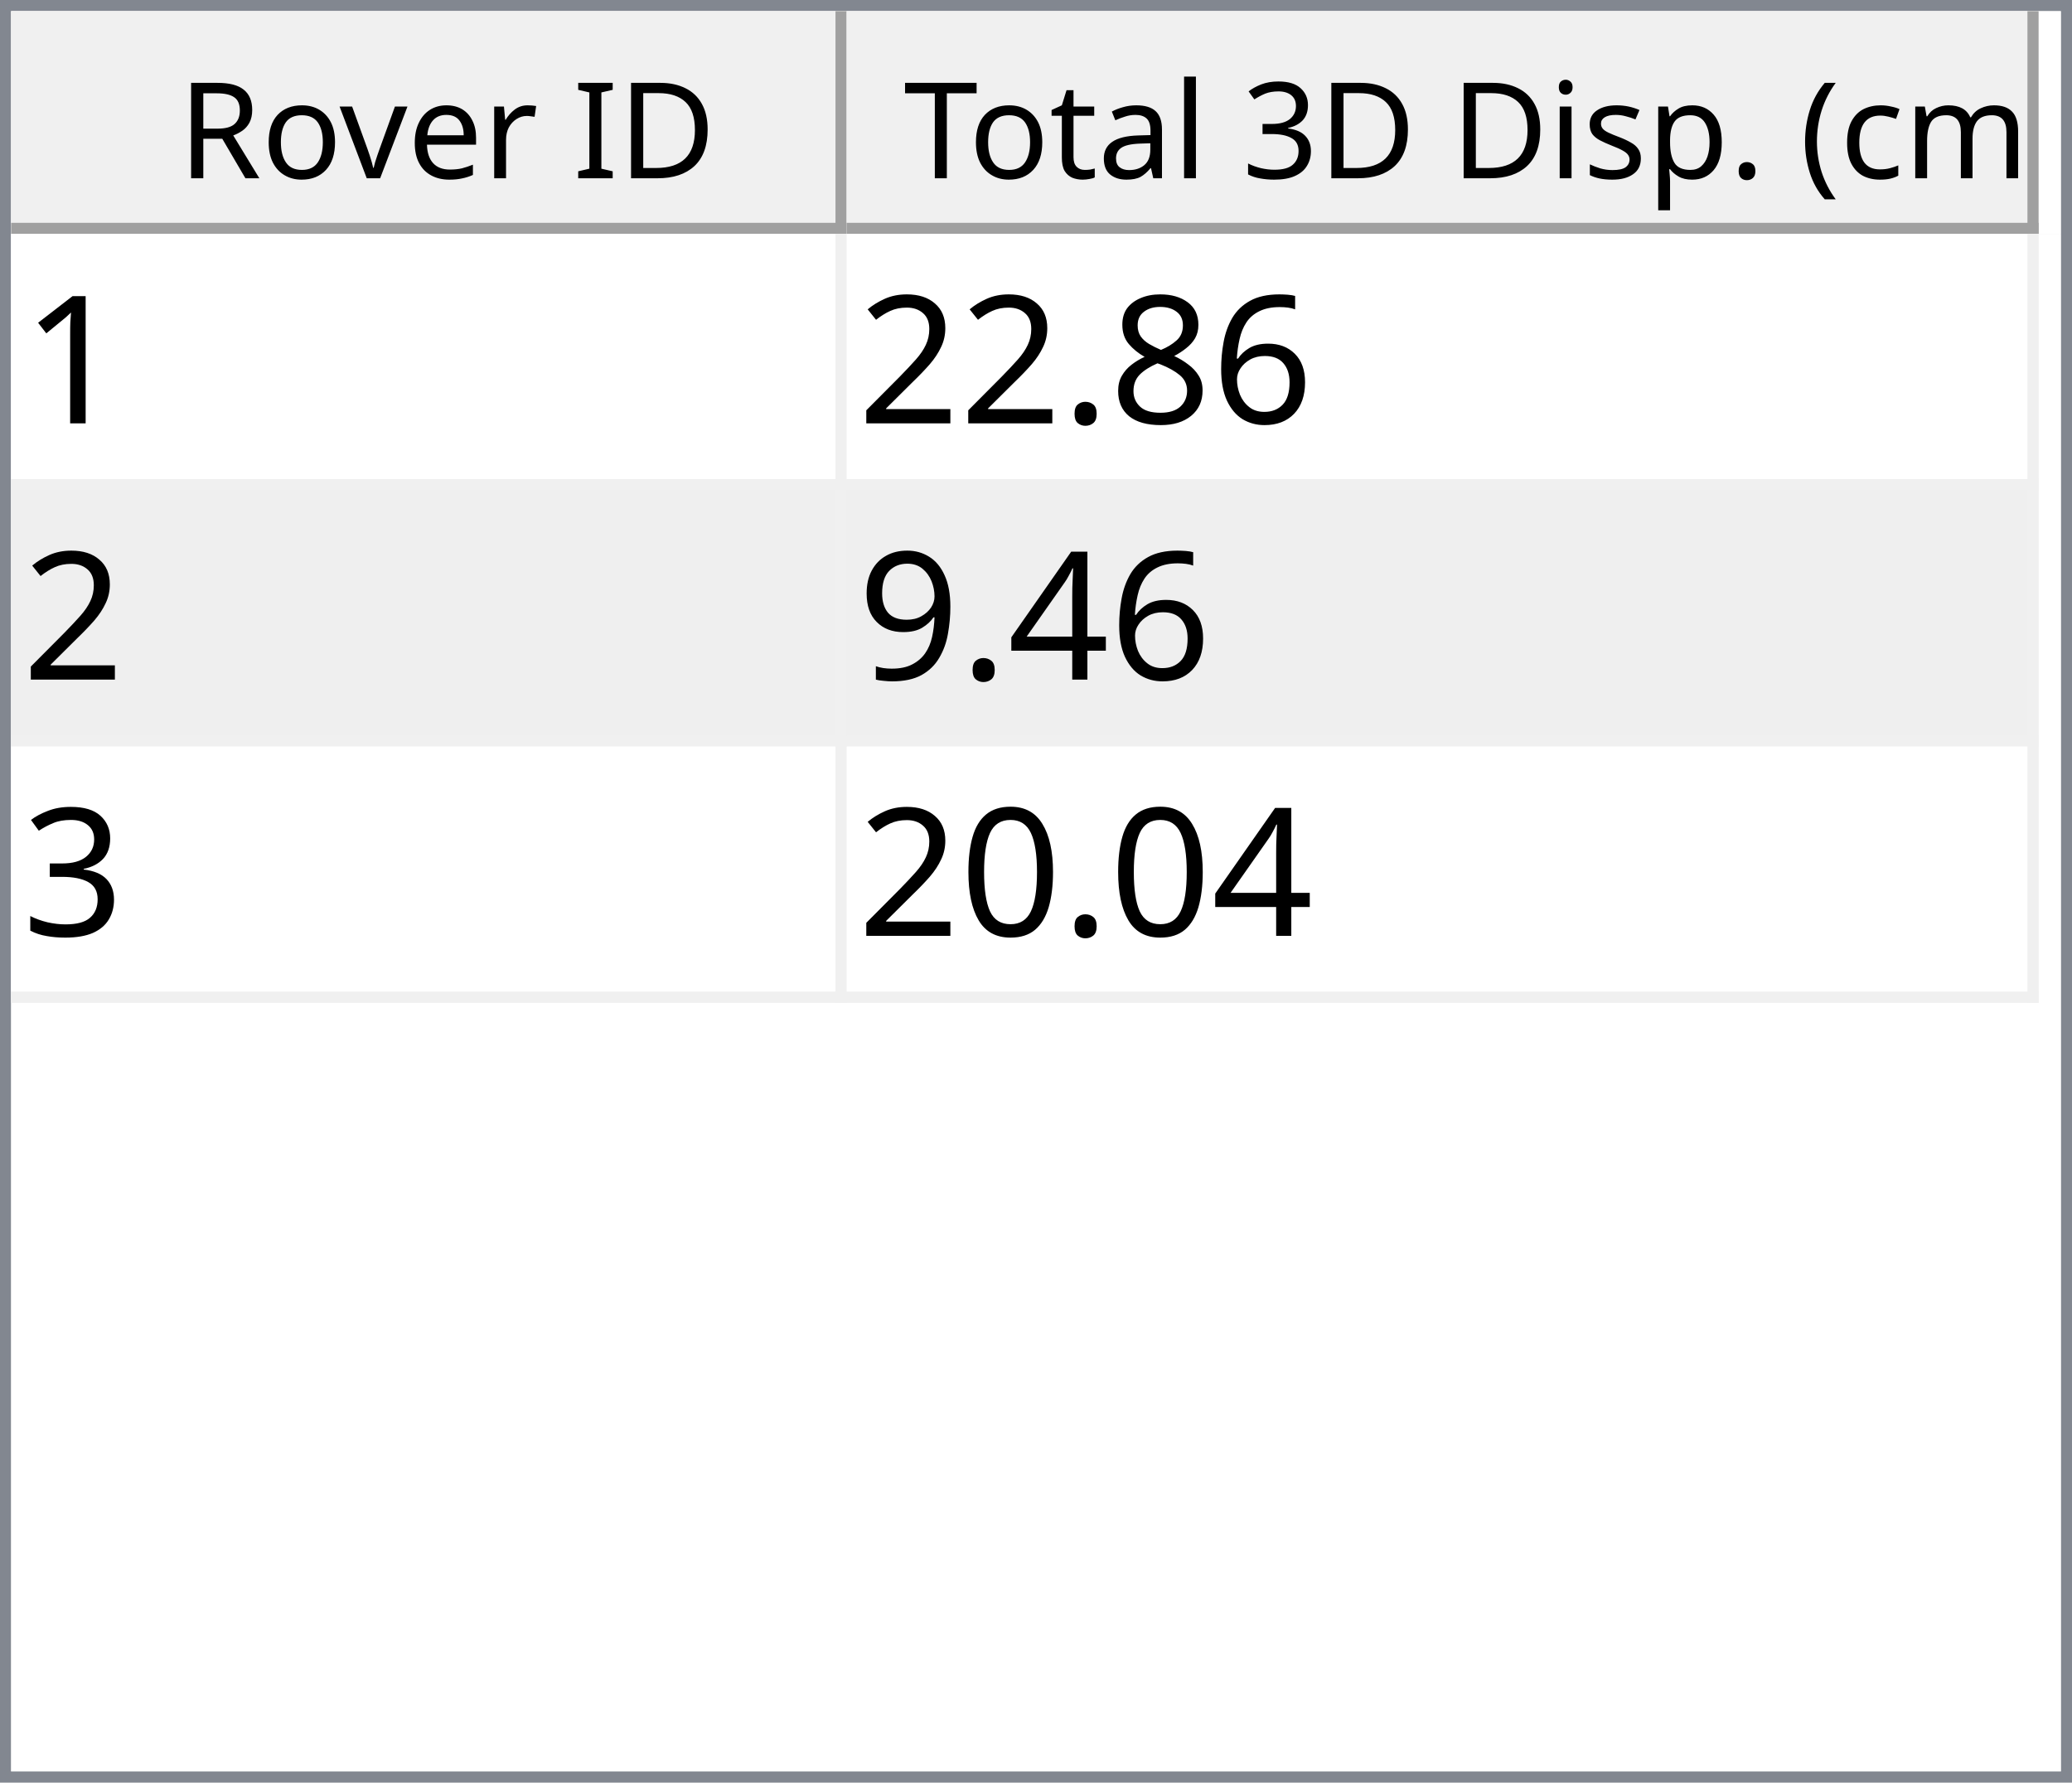
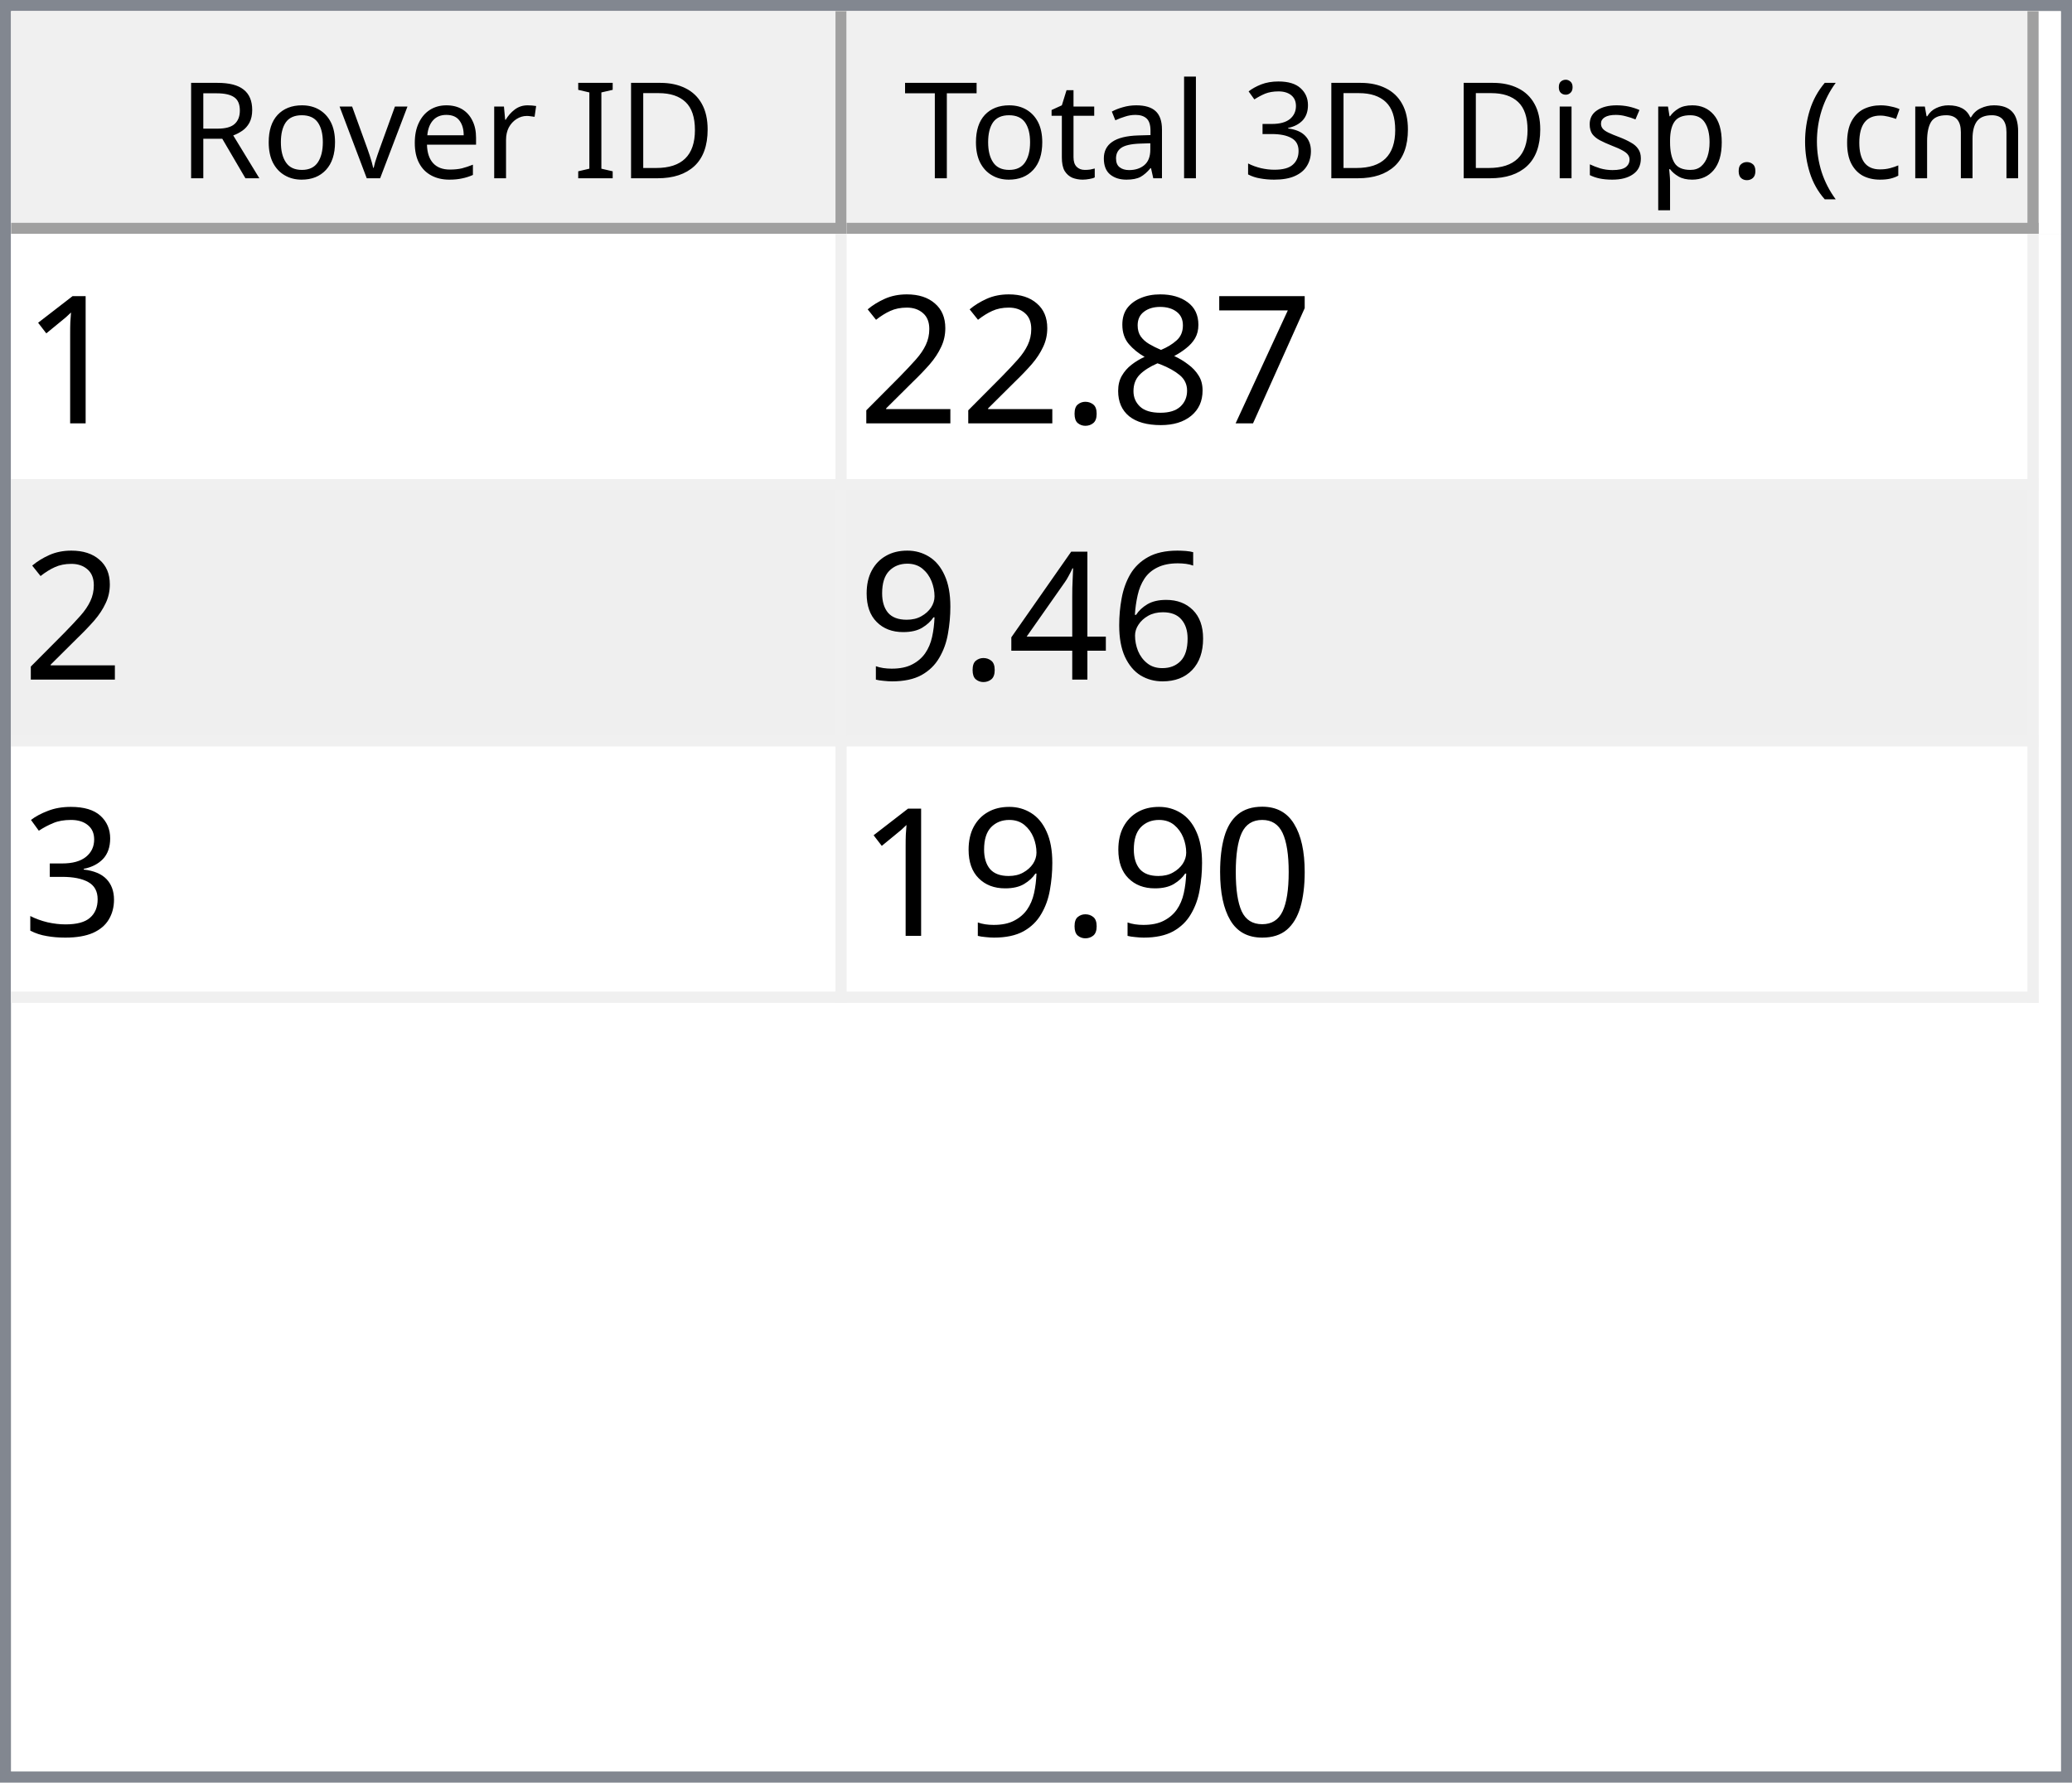
<svg xmlns="http://www.w3.org/2000/svg" style="fill-opacity:1; color-rendering:auto; color-interpolation:auto; text-rendering:auto; stroke:black; stroke-linecap:square; stroke-miterlimit:10; shape-rendering:auto; stroke-opacity:1; fill:black; stroke-dasharray:none; font-weight:normal; stroke-width:1; font-family:'Dialog'; font-style:normal; stroke-linejoin:miter; font-size:12px; stroke-dashoffset:0; image-rendering:auto;" width="186" height="160">
  <defs id="genericDefs" />
  <g>
    <defs id="defs1">
      <clipPath clipPathUnits="userSpaceOnUse" id="clipPath1">
        <path d="M0 0 L186 0 L186 160 L0 160 L0 0 Z" />
      </clipPath>
      <clipPath clipPathUnits="userSpaceOnUse" id="clipPath2">
        <path d="M0 0 L0 160 L186 160 L186 0 Z" />
      </clipPath>
      <clipPath clipPathUnits="userSpaceOnUse" id="clipPath3">
        <path d="M0 0 L0 20 L184 20 L184 0 Z" />
      </clipPath>
      <clipPath clipPathUnits="userSpaceOnUse" id="clipPath4">
        <path d="M0 0 L0 20 L75 20 L75 0 Z" />
      </clipPath>
      <clipPath clipPathUnits="userSpaceOnUse" id="clipPath5">
        <path d="M1 1 L1 19 L74 19 L74 1 Z" />
      </clipPath>
      <clipPath clipPathUnits="userSpaceOnUse" id="clipPath6">
        <path d="M0 0 L0 18 L73 18 L73 0 Z" />
      </clipPath>
      <clipPath clipPathUnits="userSpaceOnUse" id="clipPath7">
        <path d="M-0.5 -0.5 L-0.5 19.5 L74.5 19.5 L74.5 -0.5 Z" />
      </clipPath>
      <clipPath clipPathUnits="userSpaceOnUse" id="clipPath8">
        <path d="M0 0 L0 20 L107 20 L107 0 Z" />
      </clipPath>
      <clipPath clipPathUnits="userSpaceOnUse" id="clipPath9">
        <path d="M1 1 L1 19 L106 19 L106 1 Z" />
      </clipPath>
      <clipPath clipPathUnits="userSpaceOnUse" id="clipPath10">
        <path d="M0 0 L0 18 L105 18 L105 0 Z" />
      </clipPath>
      <clipPath clipPathUnits="userSpaceOnUse" id="clipPath11">
        <path d="M-0.5 -0.5 L-0.5 19.5 L106.5 19.5 L106.5 -0.5 Z" />
      </clipPath>
      <clipPath clipPathUnits="userSpaceOnUse" id="clipPath12">
        <path d="M0 0 L0 138 L184 138 L184 0 Z" />
      </clipPath>
      <clipPath clipPathUnits="userSpaceOnUse" id="clipPath13">
        <path d="M0 0 L0 69 L182 69 L182 0 Z" />
      </clipPath>
      <clipPath clipPathUnits="userSpaceOnUse" id="clipPath14">
        <path d="M-0.5 -0.5 L-0.5 68.5 L181.5 68.5 L181.5 -0.5 Z" />
      </clipPath>
      <clipPath clipPathUnits="userSpaceOnUse" id="clipPath15">
        <path d="M0 0 L0 22 L74 22 L74 0 Z" />
      </clipPath>
      <clipPath clipPathUnits="userSpaceOnUse" id="clipPath16">
        <path d="M0 0 L0 22 L106 22 L106 0 Z" />
      </clipPath>
      <font horiz-adv-x="64.551" id="font1">
        <font-face ascent="107.91" descent="25.098" units-per-em="100" style="font-style:normal; font-family:Segoe UI; font-weight:normal;" />
        <missing-glyph horiz-adv-x="64.551" d="M8.109 0 L8.109 68.266 L56.453 68.266 L56.453 0 L8.109 0 ZM15.328 7.234 L49.219 7.234 L49.219 61.031 L15.328 61.031 L15.328 7.234 Z" />
        <glyph unicode="D" horiz-adv-x="70.117" d="M9.188 0 L9.188 70.016 L28.516 70.016 Q65.531 70.016 65.531 35.891 Q65.531 19.672 55.25 9.836 Q44.969 0 27.734 0 L9.188 0 ZM17.391 62.594 L17.391 7.422 L27.828 7.422 Q41.609 7.422 49.273 14.797 Q56.938 22.172 56.938 35.688 Q56.938 62.594 28.328 62.594 L17.391 62.594 Z" />
        <glyph unicode="I" horiz-adv-x="26.611" d="M17.391 0 L9.188 0 L9.188 70.016 L17.391 70.016 L17.391 0 Z" />
        <glyph unicode=" " horiz-adv-x="27.393" d="" />
        <glyph unicode="r" horiz-adv-x="34.766" d="M34.188 41.891 Q32.078 43.5 28.125 43.5 Q23 43.5 19.555 38.672 Q16.109 33.844 16.109 25.484 L16.109 0 L8.109 0 L8.109 50 L16.109 50 L16.109 39.703 L16.312 39.703 Q18.016 44.969 21.531 47.922 Q25.047 50.875 29.391 50.875 Q32.516 50.875 34.188 50.203 L34.188 41.891 Z" />
        <glyph unicode="e" horiz-adv-x="52.295" d="M48.297 23 L12.984 23 Q13.188 14.656 17.484 10.109 Q21.781 5.562 29.297 5.562 Q37.75 5.562 44.828 11.141 L44.828 3.609 Q38.234 -1.172 27.391 -1.172 Q16.797 -1.172 10.742 5.641 Q4.688 12.453 4.688 24.812 Q4.688 36.469 11.305 43.82 Q17.922 51.172 27.734 51.172 Q37.547 51.172 42.922 44.828 Q48.297 38.484 48.297 27.203 L48.297 23 ZM40.094 29.781 Q40.047 36.719 36.75 40.578 Q33.453 44.438 27.594 44.438 Q21.922 44.438 17.969 40.383 Q14.016 36.328 13.094 29.781 L40.094 29.781 Z" />
        <glyph unicode="v" horiz-adv-x="47.9" d="M47.406 50 L27.484 0 L19.625 0 L0.688 50 L9.469 50 L22.172 13.672 Q23.578 9.672 23.922 6.688 L24.125 6.688 Q24.609 10.453 25.688 13.484 L38.969 50 L47.406 50 Z" />
        <glyph unicode="o" horiz-adv-x="58.594" d="M29 -1.172 Q17.922 -1.172 11.305 5.836 Q4.688 12.844 4.688 24.422 Q4.688 37.016 11.57 44.094 Q18.453 51.172 30.172 51.172 Q41.359 51.172 47.633 44.289 Q53.906 37.406 53.906 25.203 Q53.906 13.234 47.141 6.031 Q40.375 -1.172 29 -1.172 ZM29.594 44.438 Q21.875 44.438 17.383 39.188 Q12.891 33.938 12.891 24.703 Q12.891 15.828 17.43 10.695 Q21.969 5.562 29.594 5.562 Q37.359 5.562 41.531 10.594 Q45.703 15.625 45.703 24.906 Q45.703 34.281 41.531 39.359 Q37.359 44.438 29.594 44.438 Z" />
        <glyph unicode="R" horiz-adv-x="59.814" d="M59.375 0 L49.609 0 L37.891 19.625 Q36.281 22.359 34.766 24.289 Q33.25 26.219 31.664 27.438 Q30.078 28.656 28.25 29.219 Q26.422 29.781 24.125 29.781 L17.391 29.781 L17.391 0 L9.188 0 L9.188 70.016 L30.078 70.016 Q34.672 70.016 38.555 68.867 Q42.438 67.719 45.289 65.375 Q48.141 63.031 49.758 59.547 Q51.375 56.062 51.375 51.375 Q51.375 47.703 50.273 44.656 Q49.172 41.609 47.148 39.211 Q45.125 36.812 42.266 35.133 Q39.406 33.453 35.844 32.516 L35.844 32.328 Q37.594 31.547 38.891 30.547 Q40.188 29.547 41.359 28.18 Q42.531 26.812 43.68 25.078 Q44.828 23.344 46.234 21.047 L59.375 0 ZM17.391 62.594 L17.391 37.203 L28.516 37.203 Q31.594 37.203 34.203 38.133 Q36.812 39.062 38.719 40.797 Q40.625 42.531 41.703 45.047 Q42.781 47.562 42.781 50.688 Q42.781 56.297 39.141 59.445 Q35.5 62.594 28.609 62.594 L17.391 62.594 Z" />
        <glyph unicode=")" horiz-adv-x="30.176" d="M8.297 -15.922 L1.172 -15.922 Q16.406 2.344 16.406 26.812 Q16.406 51.469 1.078 70.016 L8.297 70.016 Q23.531 52.156 23.531 26.703 Q23.531 1.375 8.297 -15.922 Z" />
        <glyph unicode="m" horiz-adv-x="86.133" d="M79.109 0 L71.094 0 L71.094 28.719 Q71.094 37.016 68.531 40.727 Q65.969 44.438 59.906 44.438 Q54.781 44.438 51.195 39.75 Q47.609 35.062 47.609 28.516 L47.609 0 L39.594 0 L39.594 29.688 Q39.594 44.438 28.219 44.438 Q22.953 44.438 19.531 40.016 Q16.109 35.594 16.109 28.516 L16.109 0 L8.109 0 L8.109 50 L16.109 50 L16.109 42.094 L16.312 42.094 Q21.625 51.172 31.844 51.172 Q36.969 51.172 40.773 48.312 Q44.578 45.453 46 40.828 Q51.562 51.172 62.594 51.172 Q79.109 51.172 79.109 30.812 L79.109 0 Z" />
        <glyph unicode="c" horiz-adv-x="46.191" d="M42.188 2.297 Q36.422 -1.172 28.516 -1.172 Q17.828 -1.172 11.258 5.789 Q4.688 12.75 4.688 23.828 Q4.688 36.188 11.766 43.68 Q18.844 51.172 30.672 51.172 Q37.25 51.172 42.281 48.734 L42.281 40.531 Q36.719 44.438 30.375 44.438 Q22.703 44.438 17.797 38.945 Q12.891 33.453 12.891 24.516 Q12.891 15.719 17.508 10.641 Q22.125 5.562 29.891 5.562 Q36.422 5.562 42.188 9.906 L42.188 2.297 Z" />
        <glyph unicode="(" horiz-adv-x="30.176" d="M29.109 -15.922 L21.969 -15.922 Q6.844 1.375 6.844 26.703 Q6.844 52.156 21.969 70.016 L29.203 70.016 Q13.875 51.469 13.875 26.812 Q13.875 2.344 29.109 -15.922 Z" />
        <glyph unicode="." horiz-adv-x="21.68" d="M10.891 -1.078 Q8.641 -1.078 7.055 0.539 Q5.469 2.156 5.469 4.391 Q5.469 6.641 7.055 8.273 Q8.641 9.906 10.891 9.906 Q13.188 9.906 14.797 8.273 Q16.406 6.641 16.406 4.391 Q16.406 2.156 14.797 0.539 Q13.188 -1.078 10.891 -1.078 Z" />
        <glyph unicode="p" horiz-adv-x="58.789" d="M16.312 7.234 L16.109 7.234 L16.109 -23 L8.109 -23 L8.109 50 L16.109 50 L16.109 41.219 L16.312 41.219 Q22.219 51.172 33.594 51.172 Q43.266 51.172 48.688 44.461 Q54.109 37.75 54.109 26.469 Q54.109 13.922 48 6.375 Q41.891 -1.172 31.297 -1.172 Q21.578 -1.172 16.312 7.234 ZM16.109 27.391 L16.109 20.406 Q16.109 14.203 20.141 9.883 Q24.172 5.562 30.375 5.562 Q37.641 5.562 41.773 11.133 Q45.906 16.703 45.906 26.609 Q45.906 34.969 42.047 39.703 Q38.188 44.438 31.594 44.438 Q24.609 44.438 20.359 39.578 Q16.109 34.719 16.109 27.391 Z" />
        <glyph unicode="s" horiz-adv-x="42.432" d="M5.078 1.812 L5.078 10.406 Q11.625 5.562 19.484 5.562 Q30.031 5.562 30.031 12.594 Q30.031 14.594 29.125 15.992 Q28.219 17.391 26.68 18.461 Q25.141 19.531 23.07 20.383 Q21 21.234 18.609 22.172 Q15.281 23.484 12.766 24.828 Q10.25 26.172 8.57 27.859 Q6.891 29.547 6.031 31.695 Q5.172 33.844 5.172 36.719 Q5.172 40.234 6.789 42.945 Q8.406 45.656 11.086 47.484 Q13.766 49.312 17.211 50.242 Q20.656 51.172 24.312 51.172 Q30.812 51.172 35.938 48.922 L35.938 40.828 Q30.422 44.438 23.25 44.438 Q21 44.438 19.195 43.922 Q17.391 43.406 16.094 42.477 Q14.797 41.547 14.086 40.258 Q13.375 38.969 13.375 37.406 Q13.375 35.453 14.086 34.133 Q14.797 32.812 16.164 31.789 Q17.531 30.766 19.484 29.938 Q21.438 29.109 23.922 28.125 Q27.25 26.859 29.883 25.516 Q32.516 24.172 34.375 22.484 Q36.234 20.797 37.234 18.602 Q38.234 16.406 38.234 13.375 Q38.234 9.672 36.602 6.938 Q34.969 4.203 32.234 2.398 Q29.5 0.594 25.93 -0.289 Q22.359 -1.172 18.453 -1.172 Q10.75 -1.172 5.078 1.812 Z" />
        <glyph unicode="i" horiz-adv-x="24.219" d="M12.203 62.703 Q10.062 62.703 8.547 64.164 Q7.031 65.625 7.031 67.875 Q7.031 70.125 8.547 71.609 Q10.062 73.094 12.203 73.094 Q14.406 73.094 15.945 71.609 Q17.484 70.125 17.484 67.875 Q17.484 65.719 15.945 64.211 Q14.406 62.703 12.203 62.703 ZM16.109 0 L8.109 0 L8.109 50 L16.109 50 L16.109 0 Z" />
        <glyph unicode="3" horiz-adv-x="53.906" d="M46.531 19.828 Q46.531 15.094 44.75 11.211 Q42.969 7.328 39.719 4.57 Q36.469 1.812 31.93 0.297 Q27.391 -1.219 21.922 -1.219 Q11.922 -1.219 6 2.594 L6 11.188 Q13.094 5.609 22.219 5.609 Q25.875 5.609 28.828 6.539 Q31.781 7.469 33.906 9.227 Q36.031 10.984 37.18 13.477 Q38.328 15.969 38.328 19.094 Q38.328 32.812 18.797 32.812 L12.984 32.812 L12.984 39.594 L18.5 39.594 Q35.797 39.594 35.797 52.484 Q35.797 64.406 22.609 64.406 Q15.188 64.406 8.688 59.422 L8.688 67.188 Q15.375 71.188 24.609 71.188 Q29 71.188 32.57 69.969 Q36.141 68.75 38.68 66.555 Q41.219 64.359 42.609 61.281 Q44 58.203 44 54.5 Q44 40.672 30.031 36.719 L30.031 36.531 Q33.594 36.141 36.625 34.797 Q39.656 33.453 41.852 31.305 Q44.047 29.156 45.289 26.25 Q46.531 23.344 46.531 19.828 Z" />
        <glyph unicode="l" horiz-adv-x="24.219" d="M16.109 0 L8.109 0 L8.109 74.031 L16.109 74.031 L16.109 0 Z" />
        <glyph unicode="a" horiz-adv-x="50.879" d="M43.891 0 L35.891 0 L35.891 7.812 L35.688 7.812 Q30.469 -1.172 20.312 -1.172 Q12.844 -1.172 8.617 2.781 Q4.391 6.734 4.391 13.281 Q4.391 27.297 20.906 29.594 L35.891 31.688 Q35.891 44.438 25.594 44.438 Q16.547 44.438 9.281 38.281 L9.281 46.484 Q16.656 51.172 26.266 51.172 Q43.891 51.172 43.891 32.516 L43.891 0 ZM35.891 25.297 L23.828 23.641 Q18.266 22.859 15.43 20.875 Q12.594 18.891 12.594 13.875 Q12.594 10.203 15.211 7.883 Q17.828 5.562 22.172 5.562 Q28.125 5.562 32.008 9.742 Q35.891 13.922 35.891 20.312 L35.891 25.297 Z" />
        <glyph unicode="t" horiz-adv-x="33.887" d="M31.297 0.484 Q28.469 -1.078 23.828 -1.078 Q10.688 -1.078 10.688 13.578 L10.688 43.172 L2.094 43.172 L2.094 50 L10.688 50 L10.688 62.203 L18.703 64.797 L18.703 50 L31.297 50 L31.297 43.172 L18.703 43.172 L18.703 14.984 Q18.703 9.969 20.414 7.82 Q22.125 5.672 26.078 5.672 Q29.109 5.672 31.297 7.328 L31.297 0.484 Z" />
        <glyph unicode="T" horiz-adv-x="52.393" d="M50.594 62.594 L30.375 62.594 L30.375 0 L22.172 0 L22.172 62.594 L2 62.594 L2 70.016 L50.594 70.016 L50.594 62.594 Z" />
      </font>
      <font horiz-adv-x="75.0" id="font2">
        <font-face ascent="100.537" descent="21.973" units-per-em="100" style="font-style:normal; font-family:sans-serif; font-weight:normal;" />
        <missing-glyph horiz-adv-x="75.0" d="M12.5 0 L12.5 62.5 L62.5 62.5 L62.5 0 L12.5 0 ZM14.062 1.562 L60.938 1.562 L60.938 60.938 L14.062 60.938 L14.062 1.562 Z" />
        <glyph unicode="1" horiz-adv-x="55.615" d="M37.25 0 L28.469 0 L28.469 56 Q25.297 52.984 20.141 49.953 Q14.984 46.922 10.891 45.406 L10.891 53.906 Q18.266 57.375 23.781 62.305 Q29.297 67.234 31.594 71.875 L37.25 71.875 L37.25 0 Z" />
-         <glyph unicode="6" horiz-adv-x="55.615" d="M49.75 54.047 L41.016 53.375 Q39.844 58.547 37.703 60.891 Q34.125 64.656 28.906 64.656 Q24.703 64.656 21.531 62.312 Q17.391 59.281 14.992 53.469 Q12.594 47.656 12.5 36.922 Q15.672 41.75 20.266 44.094 Q24.859 46.438 29.891 46.438 Q38.672 46.438 44.852 39.969 Q51.031 33.5 51.031 23.25 Q51.031 16.5 48.125 10.719 Q45.219 4.938 40.141 1.859 Q35.062 -1.219 28.609 -1.219 Q17.625 -1.219 10.695 6.859 Q3.766 14.938 3.766 33.5 Q3.766 54.25 11.422 63.672 Q18.109 71.875 29.438 71.875 Q37.891 71.875 43.289 67.141 Q48.688 62.406 49.75 54.047 ZM13.875 23.188 Q13.875 18.656 15.797 14.508 Q17.719 10.359 21.188 8.18 Q24.656 6 28.469 6 Q34.031 6 38.039 10.492 Q42.047 14.984 42.047 22.703 Q42.047 30.125 38.086 34.398 Q34.125 38.672 28.125 38.672 Q22.172 38.672 18.023 34.398 Q13.875 30.125 13.875 23.188 Z" />
+         <glyph unicode="7" horiz-adv-x="55.615" d="M4.734 62.203 L4.734 70.656 L51.078 70.656 L51.078 63.812 Q44.234 56.547 37.523 44.484 Q30.812 32.422 27.156 19.672 Q24.516 10.688 23.781 0 L14.75 0 Q14.891 8.453 18.062 20.414 Q21.234 32.375 27.172 43.484 Q33.109 54.594 39.797 62.203 L4.734 62.203 Z" />
        <glyph unicode="8" horiz-adv-x="55.615" d="M17.672 38.812 Q12.203 40.828 9.57 44.539 Q6.938 48.25 6.938 53.422 Q6.938 61.234 12.555 66.555 Q18.172 71.875 27.484 71.875 Q36.859 71.875 42.578 66.43 Q48.297 60.984 48.297 53.172 Q48.297 48.188 45.68 44.508 Q43.062 40.828 37.75 38.812 Q44.344 36.672 47.781 31.883 Q51.219 27.094 51.219 20.453 Q51.219 11.281 44.727 5.031 Q38.234 -1.219 27.641 -1.219 Q17.047 -1.219 10.547 5.055 Q4.047 11.328 4.047 20.703 Q4.047 27.688 7.594 32.398 Q11.141 37.109 17.672 38.812 ZM15.922 53.719 Q15.922 48.641 19.195 45.414 Q22.469 42.188 27.688 42.188 Q32.766 42.188 36.016 45.383 Q39.266 48.578 39.266 53.219 Q39.266 58.062 35.914 61.359 Q32.562 64.656 27.594 64.656 Q22.562 64.656 19.242 61.43 Q15.922 58.203 15.922 53.719 ZM13.094 20.656 Q13.094 16.891 14.875 13.375 Q16.656 9.859 20.172 7.93 Q23.688 6 27.734 6 Q34.031 6 38.133 10.055 Q42.234 14.109 42.234 20.359 Q42.234 26.703 38.016 30.859 Q33.797 35.016 27.438 35.016 Q21.234 35.016 17.164 30.914 Q13.094 26.812 13.094 20.656 Z" />
        <glyph unicode="." horiz-adv-x="27.783" d="M9.078 0 L9.078 10.016 L19.094 10.016 L19.094 0 L9.078 0 Z" />
        <glyph unicode="2" horiz-adv-x="55.615" d="M50.344 8.453 L50.344 0 L3.031 0 Q2.938 3.172 4.047 6.109 Q5.859 10.938 9.836 15.625 Q13.812 20.312 21.344 26.469 Q33.016 36.031 37.117 41.625 Q41.219 47.219 41.219 52.203 Q41.219 57.422 37.477 61.008 Q33.734 64.594 27.734 64.594 Q21.391 64.594 17.578 60.789 Q13.766 56.984 13.719 50.25 L4.688 51.172 Q5.609 61.281 11.664 66.578 Q17.719 71.875 27.938 71.875 Q38.234 71.875 44.242 66.164 Q50.25 60.453 50.25 52 Q50.25 47.703 48.492 43.555 Q46.734 39.406 42.656 34.812 Q38.578 30.219 29.109 22.219 Q21.188 15.578 18.945 13.211 Q16.703 10.844 15.234 8.453 L50.344 8.453 Z" />
+         <glyph unicode="6" horiz-adv-x="55.615" d="M49.75 54.047 L41.016 53.375 Q39.844 58.547 37.703 60.891 Q34.125 64.656 28.906 64.656 Q24.703 64.656 21.531 62.312 Q17.391 59.281 14.992 53.469 Q12.594 47.656 12.5 36.922 Q15.672 41.75 20.266 44.094 Q24.859 46.438 29.891 46.438 Q38.672 46.438 44.852 39.969 Q51.031 33.5 51.031 23.25 Q51.031 16.5 48.125 10.719 Q45.219 4.938 40.141 1.859 Q35.062 -1.219 28.609 -1.219 Q17.625 -1.219 10.695 6.859 Q3.766 14.938 3.766 33.5 Q3.766 54.25 11.422 63.672 Q18.109 71.875 29.438 71.875 Q37.891 71.875 43.289 67.141 Q48.688 62.406 49.75 54.047 ZM13.875 23.188 Q13.875 18.656 15.797 14.508 Q17.719 10.359 21.188 8.18 Q24.656 6 28.469 6 Q34.031 6 38.039 10.492 Q42.047 14.984 42.047 22.703 Q42.047 30.125 38.086 34.398 Q34.125 38.672 28.125 38.672 Q22.172 38.672 18.023 34.398 Q13.875 30.125 13.875 23.188 Z" />
        <glyph unicode="4" horiz-adv-x="55.615" d="M32.328 0 L32.328 17.141 L1.266 17.141 L1.266 25.203 L33.938 71.578 L41.109 71.578 L41.109 25.203 L50.781 25.203 L50.781 17.141 L41.109 17.141 L41.109 0 L32.328 0 ZM32.328 25.203 L32.328 57.469 L9.906 25.203 L32.328 25.203 Z" />
        <glyph unicode="9" horiz-adv-x="55.615" d="M5.469 16.547 L13.922 17.328 Q14.984 11.375 18.016 8.688 Q21.047 6 25.781 6 Q29.828 6 32.883 7.859 Q35.938 9.719 37.891 12.82 Q39.844 15.922 41.164 21.195 Q42.484 26.469 42.484 31.938 Q42.484 32.516 42.438 33.688 Q39.797 29.5 35.234 26.883 Q30.672 24.266 25.344 24.266 Q16.453 24.266 10.305 30.711 Q4.156 37.156 4.156 47.703 Q4.156 58.594 10.578 65.234 Q17 71.875 26.656 71.875 Q33.641 71.875 39.43 68.117 Q45.219 64.359 48.219 57.398 Q51.219 50.438 51.219 37.25 Q51.219 23.531 48.242 15.406 Q45.266 7.281 39.383 3.031 Q33.5 -1.219 25.594 -1.219 Q17.188 -1.219 11.867 3.445 Q6.547 8.109 5.469 16.547 ZM41.453 48.141 Q41.453 55.719 37.43 60.156 Q33.406 64.594 27.734 64.594 Q21.875 64.594 17.531 59.812 Q13.188 55.031 13.188 47.406 Q13.188 40.578 17.312 36.305 Q21.438 32.031 27.484 32.031 Q33.594 32.031 37.523 36.305 Q41.453 40.578 41.453 48.141 Z" />
        <glyph unicode="3" horiz-adv-x="55.615" d="M4.203 18.891 L12.984 20.062 Q14.5 12.594 18.141 9.297 Q21.781 6 27 6 Q33.203 6 37.477 10.297 Q41.75 14.594 41.75 20.953 Q41.75 27 37.797 30.93 Q33.844 34.859 27.734 34.859 Q25.25 34.859 21.531 33.891 L22.516 41.609 Q23.391 41.5 23.922 41.5 Q29.547 41.5 34.039 44.43 Q38.531 47.359 38.531 53.469 Q38.531 58.297 35.258 61.477 Q31.984 64.656 26.812 64.656 Q21.688 64.656 18.266 61.43 Q14.844 58.203 13.875 51.766 L5.078 53.328 Q6.688 62.156 12.398 67.016 Q18.109 71.875 26.609 71.875 Q32.469 71.875 37.398 69.359 Q42.328 66.844 44.945 62.5 Q47.562 58.156 47.562 53.266 Q47.562 48.641 45.07 44.828 Q42.578 41.016 37.703 38.766 Q44.047 37.312 47.562 32.695 Q51.078 28.078 51.078 21.141 Q51.078 11.766 44.242 5.25 Q37.406 -1.266 26.953 -1.266 Q17.531 -1.266 11.305 4.352 Q5.078 9.969 4.203 18.891 Z" />
        <glyph unicode="0" horiz-adv-x="55.615" d="M4.156 35.297 Q4.156 48 6.766 55.742 Q9.375 63.484 14.523 67.68 Q19.672 71.875 27.484 71.875 Q33.25 71.875 37.594 69.555 Q41.938 67.234 44.773 62.867 Q47.609 58.5 49.219 52.227 Q50.828 45.953 50.828 35.297 Q50.828 22.703 48.242 14.969 Q45.656 7.234 40.508 3.008 Q35.359 -1.219 27.484 -1.219 Q17.141 -1.219 11.234 6.203 Q4.156 15.141 4.156 35.297 ZM13.188 35.297 Q13.188 17.672 17.312 11.836 Q21.438 6 27.484 6 Q33.547 6 37.672 11.859 Q41.797 17.719 41.797 35.297 Q41.797 52.984 37.672 58.789 Q33.547 64.594 27.391 64.594 Q21.344 64.594 17.719 59.469 Q13.188 52.938 13.188 35.297 Z" />
      </font>
    </defs>
    <g style="fill:white; stroke:white;">
      <rect x="0" y="0" width="186" style="clip-path:url(#clipPath1); stroke:none;" height="160" />
    </g>
    <g style="fill:white; text-rendering:optimizeSpeed; color-rendering:optimizeSpeed; image-rendering:optimizeSpeed; shape-rendering:crispEdges; stroke:white; color-interpolation:sRGB;">
      <rect x="0" width="186" height="160" y="0" style="stroke:none;" />
      <path style="stroke:none;" d="M0 160 L186 160 L186 0 L0 0 Z" />
    </g>
    <g style="fill:rgb(240,240,240); font-family:'Segoe UI'; stroke:rgb(240,240,240);">
      <rect x="0" y="0" width="186" style="clip-path:url(#clipPath2); stroke:none;" height="160" />
    </g>
    <g style="fill:rgb(130,135,144); font-family:'Segoe UI'; stroke:rgb(130,135,144);">
      <path d="M0 0 L186 0 L186 160 L0 160 L0 0 ZM1 1 L185 1 L185 159 L1 159 L1 1 Z" style="fill-rule:evenodd; clip-path:url(#clipPath2); stroke:none;" />
    </g>
    <g style="fill:white; font-family:'Segoe UI'; stroke:white;" transform="translate(1,1)">
      <rect x="0" y="0" width="184" style="clip-path:url(#clipPath3); stroke:none;" height="20" />
    </g>
    <g style="fill:rgb(240,240,240); font-family:'Segoe UI'; stroke:rgb(240,240,240);" transform="translate(1,1)">
      <rect x="0" y="0" width="75" style="clip-path:url(#clipPath4); stroke:none;" height="20" />
    </g>
    <g style="font-family:'Segoe UI';" transform="translate(2,2)">
      <text x="14" xml:space="preserve" y="14" style="clip-path:url(#clipPath6); stroke:none;">Rover ID</text>
    </g>
    <g style="fill:rgb(160,160,160); font-family:'Segoe UI'; stroke:rgb(160,160,160); stroke-linejoin:bevel;" transform="translate(1.5,1.5)">
      <line x1="74" x2="74" y1="0" style="fill:none; clip-path:url(#clipPath7);" y2="19" />
    </g>
    <g style="fill:rgb(160,160,160); font-family:'Segoe UI'; stroke:rgb(160,160,160); stroke-linejoin:bevel;" transform="matrix(1,0,0,1,1,1) translate(0.5,0.5)">
      <line x1="0" x2="74" y1="19" style="fill:none; clip-path:url(#clipPath7);" y2="19" />
    </g>
    <g style="fill:rgb(240,240,240); font-family:'Segoe UI'; stroke:rgb(240,240,240);" transform="translate(76,1)">
      <rect x="0" y="0" width="107" style="clip-path:url(#clipPath8); stroke:none;" height="20" />
    </g>
    <g style="font-family:'Segoe UI';" transform="translate(77,2)">
      <text x="1" xml:space="preserve" y="14" style="clip-path:url(#clipPath10); stroke:none;"> Total 3D Disp. (cm)</text>
    </g>
    <g style="fill:rgb(160,160,160); font-family:'Segoe UI'; stroke:rgb(160,160,160); stroke-linejoin:bevel;" transform="translate(76.5,1.5)">
      <line x1="106" x2="106" y1="0" style="fill:none; clip-path:url(#clipPath11);" y2="19" />
    </g>
    <g style="fill:rgb(160,160,160); font-family:'Segoe UI'; stroke:rgb(160,160,160); stroke-linejoin:bevel;" transform="matrix(1,0,0,1,76,1) translate(0.5,0.5)">
      <line x1="0" x2="106" y1="19" style="fill:none; clip-path:url(#clipPath11);" y2="19" />
    </g>
    <g style="fill:white; font-family:'Segoe UI'; stroke:white;" transform="translate(1,21)">
      <rect x="0" y="0" width="184" style="clip-path:url(#clipPath12); stroke:none;" height="138" />
    </g>
    <g style="fill:rgb(240,240,240); font-size:16px; font-family:sans-serif; stroke:rgb(240,240,240);" transform="translate(1,21)">
      <rect x="0" y="0" width="182" style="clip-path:url(#clipPath13); stroke:none;" height="69" />
      <line transform="translate(0.5,0.5)" x1="0" x2="181" y1="22" style="clip-path:url(#clipPath14); fill:none; stroke-linejoin:bevel;" y2="22" />
    </g>
    <g transform="matrix(1,0,0,1,1,21) translate(0.5,0.5)" style="fill:rgb(240,240,240); font-size:16px; font-family:sans-serif; stroke:rgb(240,240,240); stroke-linejoin:bevel;">
      <line x1="0" x2="181" y1="45" style="fill:none; clip-path:url(#clipPath14);" y2="45" />
    </g>
    <g transform="matrix(1,0,0,1,1,21) translate(0.5,0.5)" style="fill:rgb(240,240,240); font-size:16px; font-family:sans-serif; stroke:rgb(240,240,240); stroke-linejoin:bevel;">
      <line x1="0" x2="181" y1="68" style="fill:none; clip-path:url(#clipPath14);" y2="68" />
    </g>
    <g transform="matrix(1,0,0,1,1,21) translate(0.5,0.5)" style="fill:rgb(240,240,240); font-size:16px; font-family:sans-serif; stroke:rgb(240,240,240); stroke-linejoin:bevel;">
      <line x1="74" x2="74" y1="0" style="fill:none; clip-path:url(#clipPath14);" y2="68" />
    </g>
    <g transform="matrix(1,0,0,1,1,21) translate(0.5,0.5)" style="fill:rgb(240,240,240); font-size:16px; font-family:sans-serif; stroke:rgb(240,240,240); stroke-linejoin:bevel;">
      <line x1="181" x2="181" y1="0" style="fill:none; clip-path:url(#clipPath14);" y2="68" />
    </g>
    <g style="fill:white; font-size:16px; font-family:sans-serif; stroke:white;" transform="matrix(1,0,0,1,1,21)">
      <rect x="0" y="0" width="74" style="clip-path:url(#clipPath15); stroke:none;" height="22" />
      <text x="1" y="17" style="fill:black; clip-path:url(#clipPath15); stroke:none;" xml:space="preserve">1</text>
    </g>
    <g style="fill:white; font-size:16px; font-family:sans-serif; stroke:white;" transform="matrix(1,0,0,1,1,21) translate(75,0)">
      <rect x="0" y="0" width="106" style="clip-path:url(#clipPath16); stroke:none;" height="22" />
-       <text x="1" y="17" style="fill:black; clip-path:url(#clipPath16); stroke:none;" xml:space="preserve">22.86</text>
+       <text x="1" y="17" style="fill:black; clip-path:url(#clipPath16); stroke:none;" xml:space="preserve">22.87</text>
    </g>
    <g style="fill:rgb(239,239,239); font-size:16px; font-family:sans-serif; stroke:rgb(239,239,239);" transform="matrix(1,0,0,1,1,21) translate(0,23)">
      <rect x="0" y="0" width="74" style="clip-path:url(#clipPath15); stroke:none;" height="22" />
      <text x="1" y="17" style="fill:black; clip-path:url(#clipPath15); stroke:none;" xml:space="preserve">2</text>
    </g>
    <g style="fill:rgb(239,239,239); font-size:16px; font-family:sans-serif; stroke:rgb(239,239,239);" transform="matrix(1,0,0,1,1,21) translate(75,23)">
      <rect x="0" y="0" width="106" style="clip-path:url(#clipPath16); stroke:none;" height="22" />
      <text x="1" y="17" style="fill:black; clip-path:url(#clipPath16); stroke:none;" xml:space="preserve">9.46</text>
    </g>
    <g style="fill:white; font-size:16px; font-family:sans-serif; stroke:white;" transform="matrix(1,0,0,1,1,21) translate(0,46)">
      <rect x="0" y="0" width="74" style="clip-path:url(#clipPath15); stroke:none;" height="22" />
      <text x="1" y="17" style="fill:black; clip-path:url(#clipPath15); stroke:none;" xml:space="preserve">3</text>
    </g>
    <g style="fill:white; font-size:16px; font-family:sans-serif; stroke:white;" transform="matrix(1,0,0,1,1,21) translate(75,46)">
      <rect x="0" y="0" width="106" style="clip-path:url(#clipPath16); stroke:none;" height="22" />
-       <text x="1" y="17" style="fill:black; clip-path:url(#clipPath16); stroke:none;" xml:space="preserve">20.04</text>
+       <text x="1" y="17" style="fill:black; clip-path:url(#clipPath16); stroke:none;" xml:space="preserve">19.90</text>
    </g>
  </g>
</svg>
